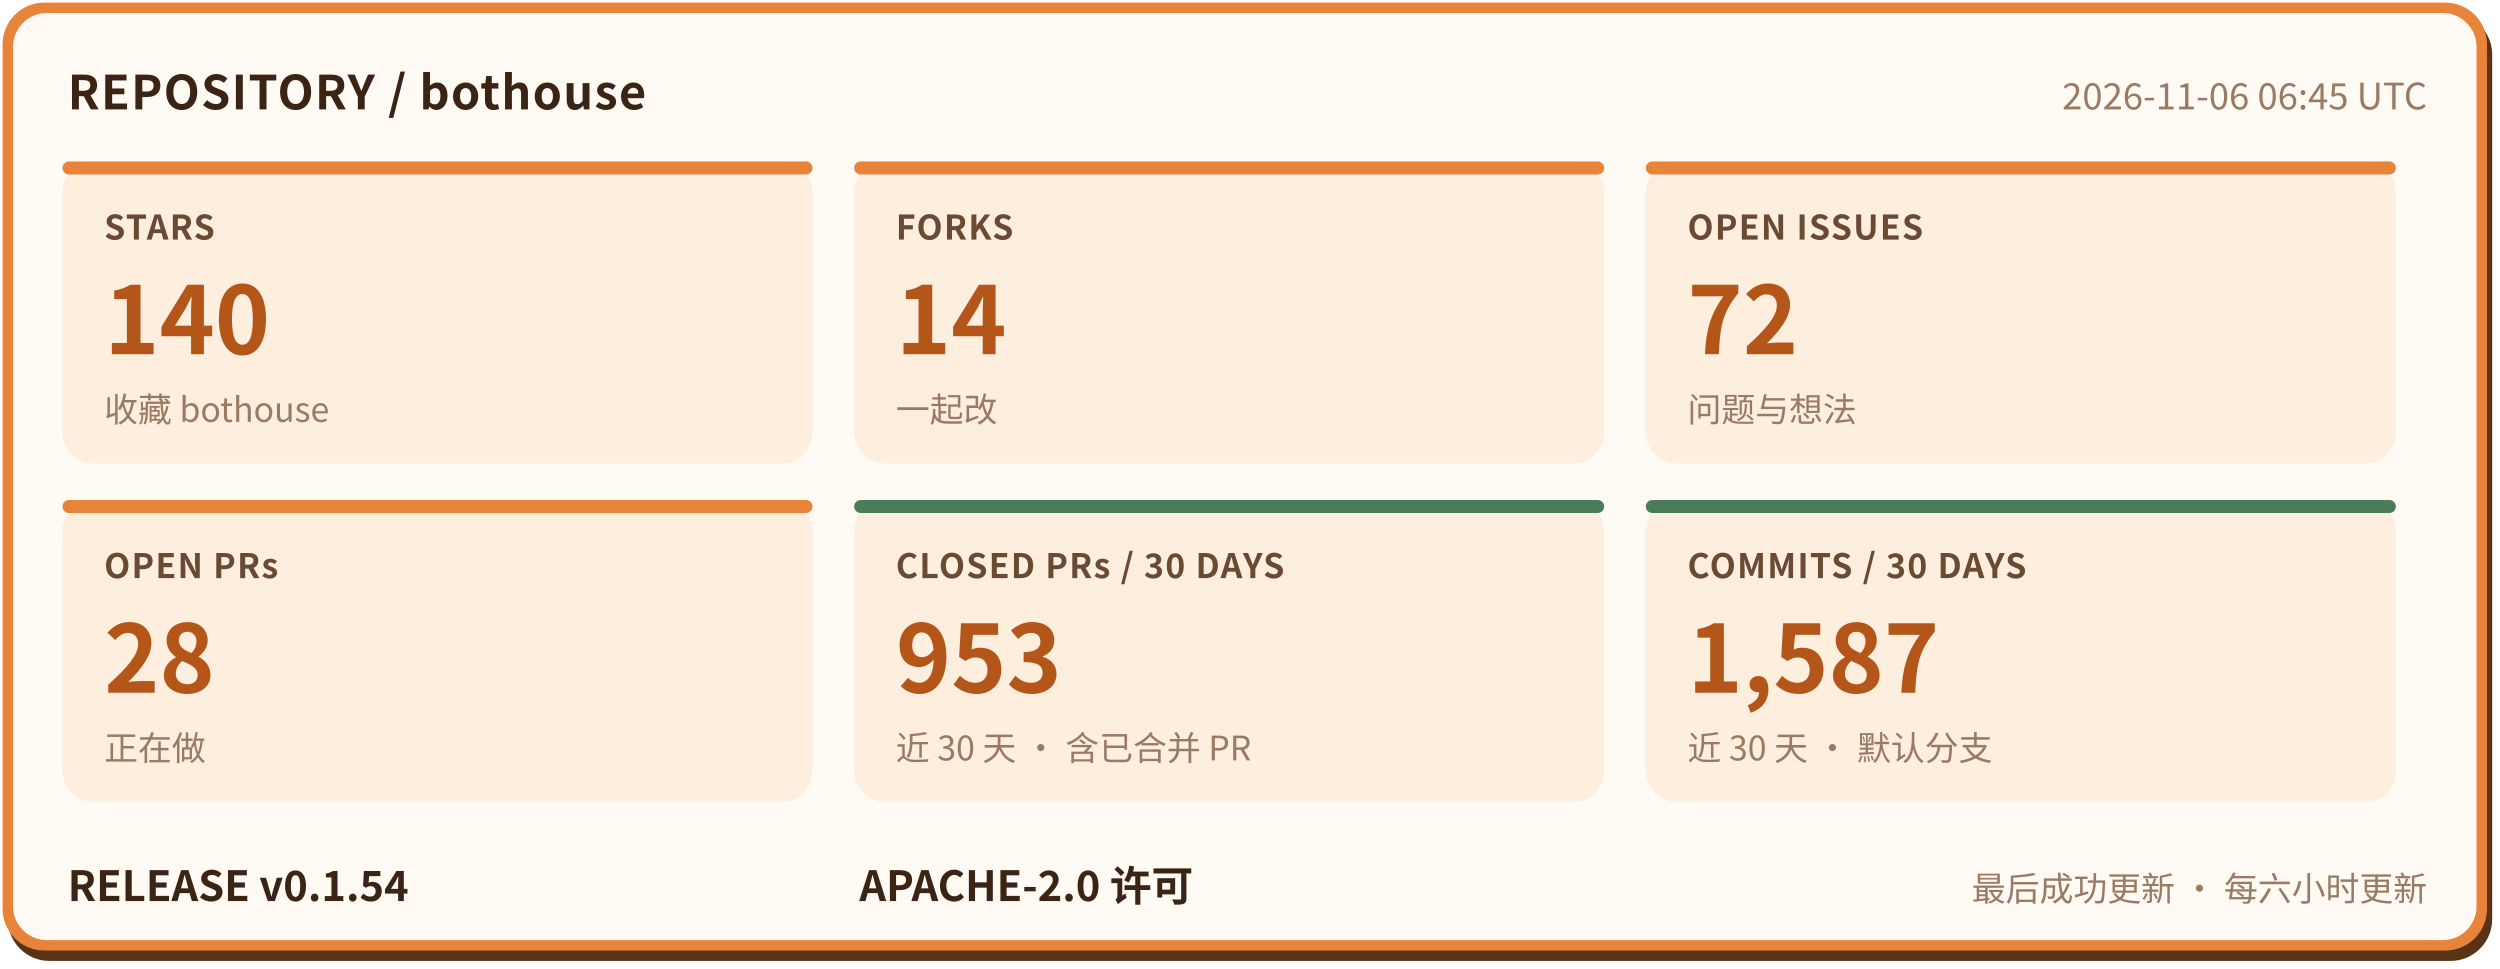
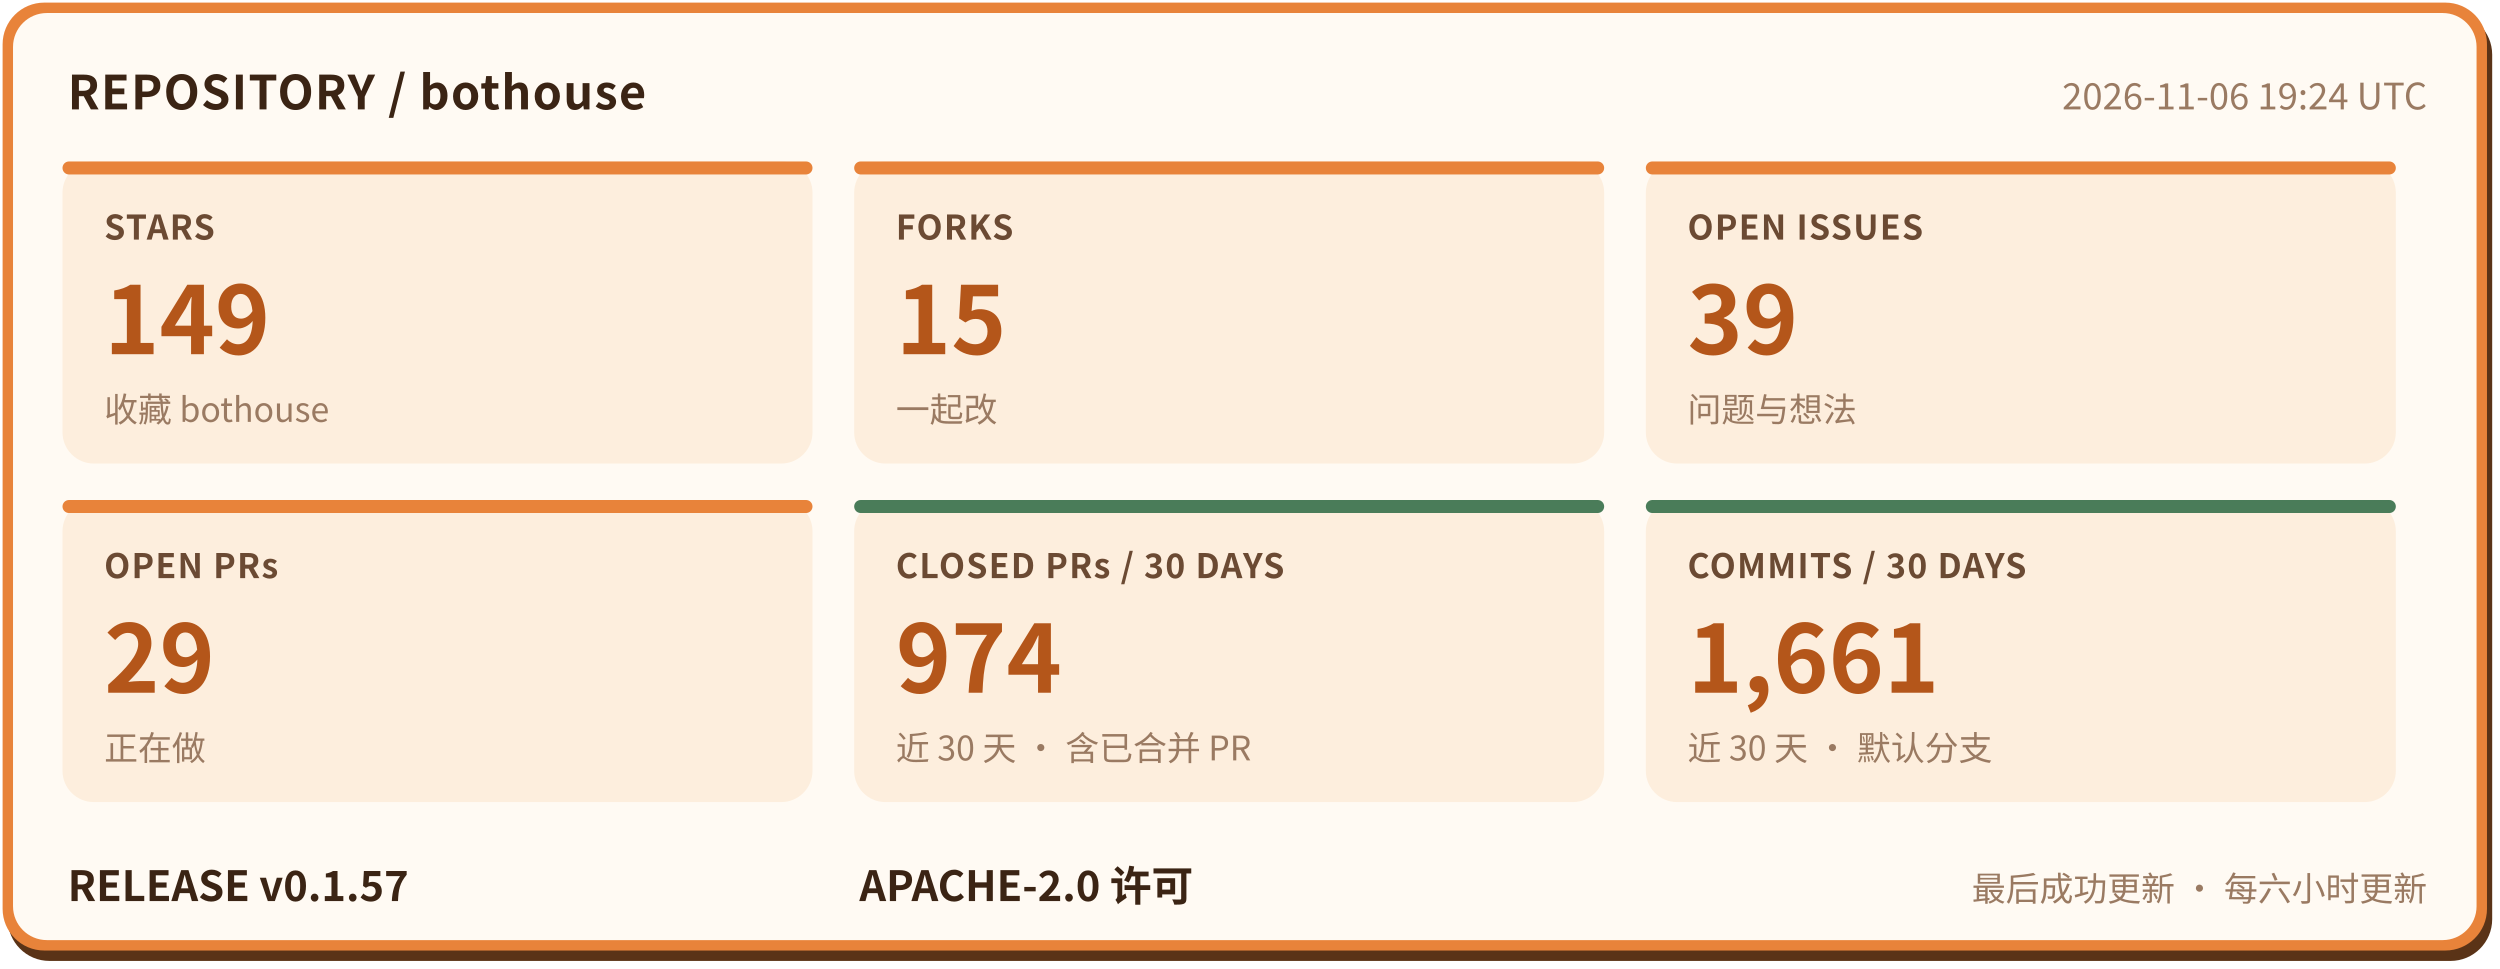
- <svg xmlns="http://www.w3.org/2000/svg" width="960" height="372" viewBox="0 0 960 372" role="img" aria-label="bothouse 仓库状态: STARS 140, FORKS 14, OPEN ISSUES 72, OPEN PRs 28, CLOSED PRs / 30 DAYS 953, COMMITS / 30 DAYS 1587, RELEASE v0.1.54" font-family="'PingFang SC','Hiragino Sans GB','Microsoft YaHei','Noto Sans CJK SC',-apple-system,'Segoe UI',sans-serif">
+ <svg xmlns="http://www.w3.org/2000/svg" width="960" height="372" viewBox="0 0 960 372" role="img" aria-label="bothouse 仓库状态: STARS 149, FORKS 15, OPEN ISSUES 39, OPEN PRs 29, CLOSED PRs / 30 DAYS 974, COMMITS / 30 DAYS 1661, RELEASE v0.1.57" font-family="'PingFang SC','Hiragino Sans GB','Microsoft YaHei','Noto Sans CJK SC',-apple-system,'Segoe UI',sans-serif">
  <rect x="3" y="5" width="954" height="364" rx="16" fill="#5a3317" />
  <rect x="1" y="1" width="954" height="364" rx="16" fill="#e8833a" />
  <rect x="5" y="5" width="946" height="356" rx="13" fill="#fffaf3" />
  <text x="26" y="42" font-size="18" font-weight="700" letter-spacing="0.5" fill="#3b2414">REPOSITORY / bothouse</text>
-   <text x="932" y="42" font-size="14" fill="#9a7a62" text-anchor="end">2026-11-06 06:45 UTC</text>
+   <text x="932" y="42" font-size="14" fill="#9a7a62" text-anchor="end">2026-11-06 19:24 UTC</text>
  <rect x="24" y="62" width="288" height="116" rx="12" fill="#fdeedd" />
  <rect x="24" y="62" width="288" height="5" rx="2.5" fill="#e8833a" />
  <text x="40" y="92" font-size="13" font-weight="600" letter-spacing="0.5" fill="#6b4a33">STARS</text>
-   <text x="40" y="136" font-size="36" font-weight="800" fill="#b4561a">140</text>
+   <text x="40" y="136" font-size="36" font-weight="800" fill="#b4561a">149</text>
  <text x="40" y="162" font-size="13" fill="#9a7a62">收藏 bothouse</text>
  <rect x="328" y="62" width="288" height="116" rx="12" fill="#fdeedd" />
  <rect x="328" y="62" width="288" height="5" rx="2.5" fill="#e8833a" />
  <text x="344" y="92" font-size="13" font-weight="600" letter-spacing="0.5" fill="#6b4a33">FORKS</text>
-   <text x="344" y="136" font-size="36" font-weight="800" fill="#b4561a">14</text>
+   <text x="344" y="136" font-size="36" font-weight="800" fill="#b4561a">15</text>
  <text x="344" y="162" font-size="13" fill="#9a7a62">一起改</text>
  <rect x="632" y="62" width="288" height="116" rx="12" fill="#fdeedd" />
  <rect x="632" y="62" width="288" height="5" rx="2.5" fill="#e8833a" />
  <text x="648" y="92" font-size="13" font-weight="600" letter-spacing="0.5" fill="#6b4a33">OPEN ISSUES</text>
-   <text x="648" y="136" font-size="36" font-weight="800" fill="#b4561a">72</text>
+   <text x="648" y="136" font-size="36" font-weight="800" fill="#b4561a">39</text>
  <text x="648" y="162" font-size="13" fill="#9a7a62">问题与想法</text>
  <rect x="24" y="192" width="288" height="116" rx="12" fill="#fdeedd" />
  <rect x="24" y="192" width="288" height="5" rx="2.5" fill="#e8833a" />
  <text x="40" y="222" font-size="13" font-weight="600" letter-spacing="0.5" fill="#6b4a33">OPEN PRs</text>
-   <text x="40" y="266" font-size="36" font-weight="800" fill="#b4561a">28</text>
+   <text x="40" y="266" font-size="36" font-weight="800" fill="#b4561a">29</text>
  <text x="40" y="292" font-size="13" fill="#9a7a62">正在做</text>
  <rect x="328" y="192" width="288" height="116" rx="12" fill="#fdeedd" />
  <rect x="328" y="192" width="288" height="5" rx="2.5" fill="#4a7c59" />
  <text x="344" y="222" font-size="13" font-weight="600" letter-spacing="0.5" fill="#6b4a33">CLOSED PRs / 30 DAYS</text>
-   <text x="344" y="266" font-size="36" font-weight="800" fill="#b4561a">953</text>
+   <text x="344" y="266" font-size="36" font-weight="800" fill="#b4561a">974</text>
  <text x="344" y="292" font-size="13" fill="#9a7a62">近 30 天 · 含已合并 PR</text>
  <rect x="632" y="192" width="288" height="116" rx="12" fill="#fdeedd" />
  <rect x="632" y="192" width="288" height="5" rx="2.5" fill="#4a7c59" />
  <text x="648" y="222" font-size="13" font-weight="600" letter-spacing="0.5" fill="#6b4a33">COMMITS / 30 DAYS</text>
-   <text x="648" y="266" font-size="36" font-weight="800" fill="#b4561a">1,587</text>
+   <text x="648" y="266" font-size="36" font-weight="800" fill="#b4561a">1,661</text>
  <text x="648" y="292" font-size="13" fill="#9a7a62">近 30 天 · 默认分支</text>
-   <text x="26" y="346" font-size="16" font-weight="700" fill="#3b2414">RELEASE v0.1.54</text>
+   <text x="26" y="346" font-size="16" font-weight="700" fill="#3b2414">RELEASE v0.1.57</text>
  <text x="330" y="346" font-size="16" font-weight="700" fill="#3b2414">APACHE-2.0 许可</text>
  <text x="932" y="346" font-size="13" fill="#9a7a62" text-anchor="end">最后成功更新 · 每六小时更新</text>
</svg>
